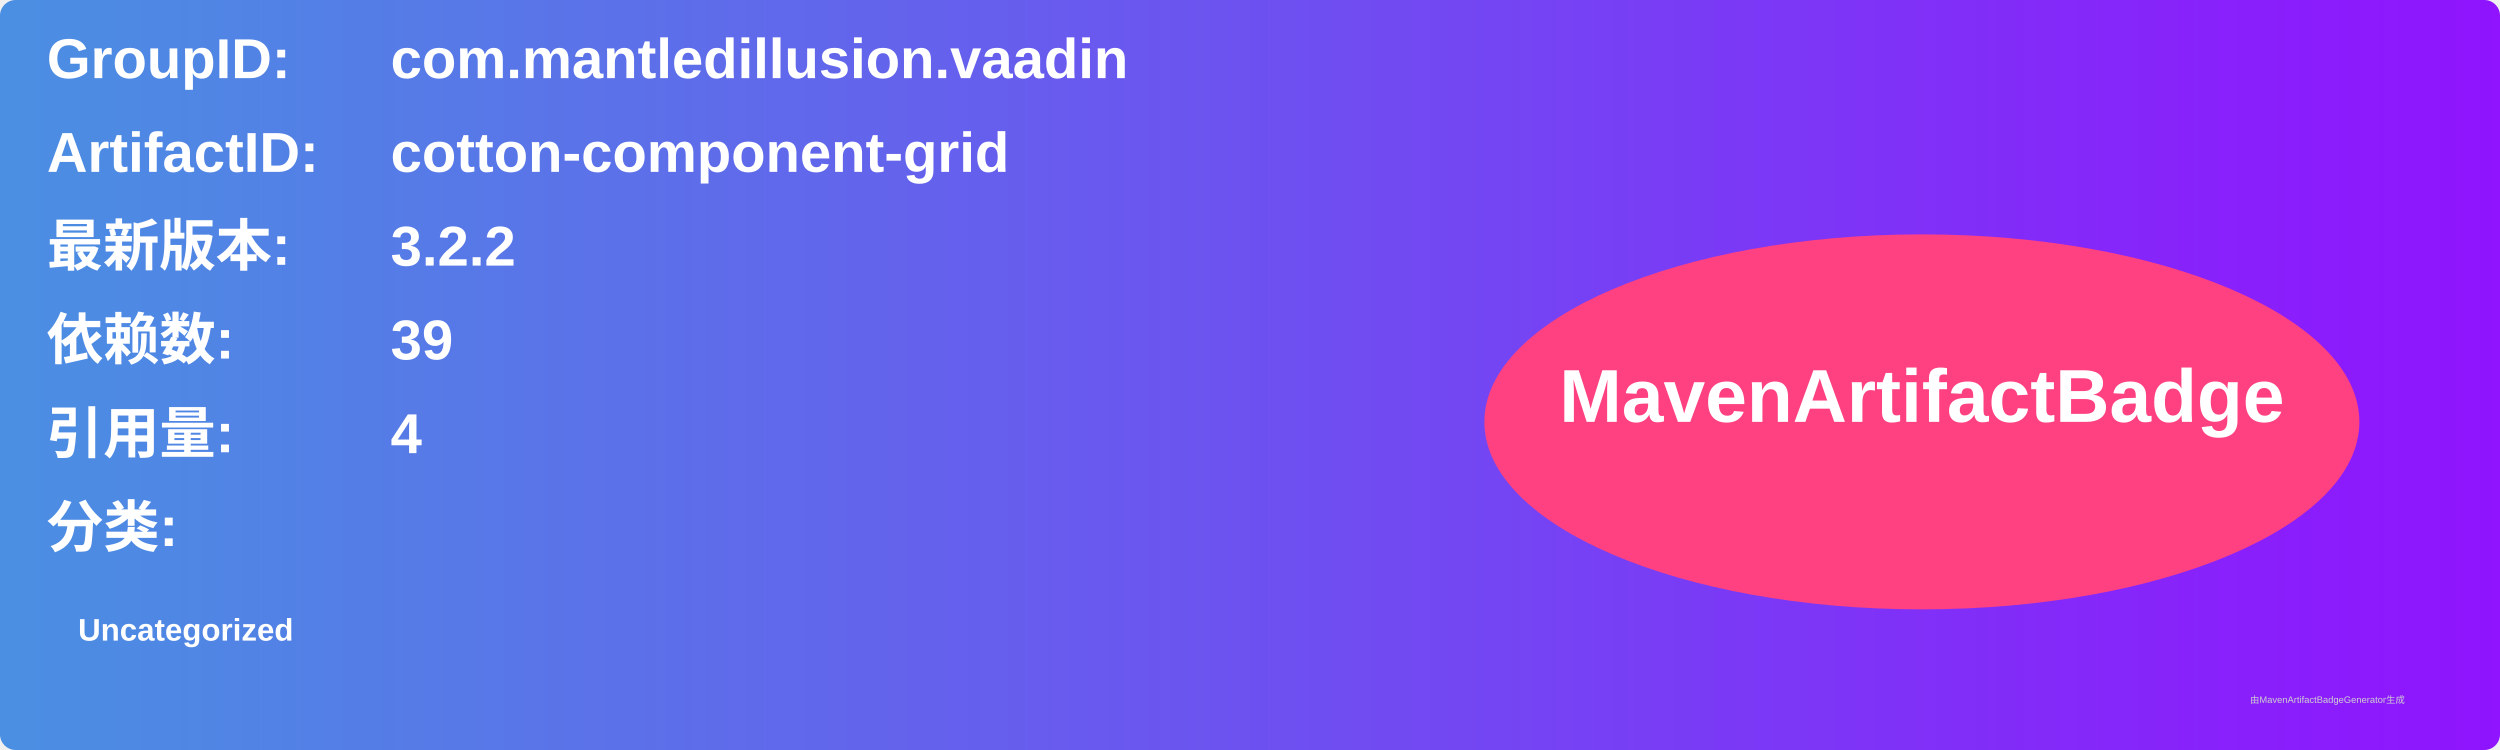
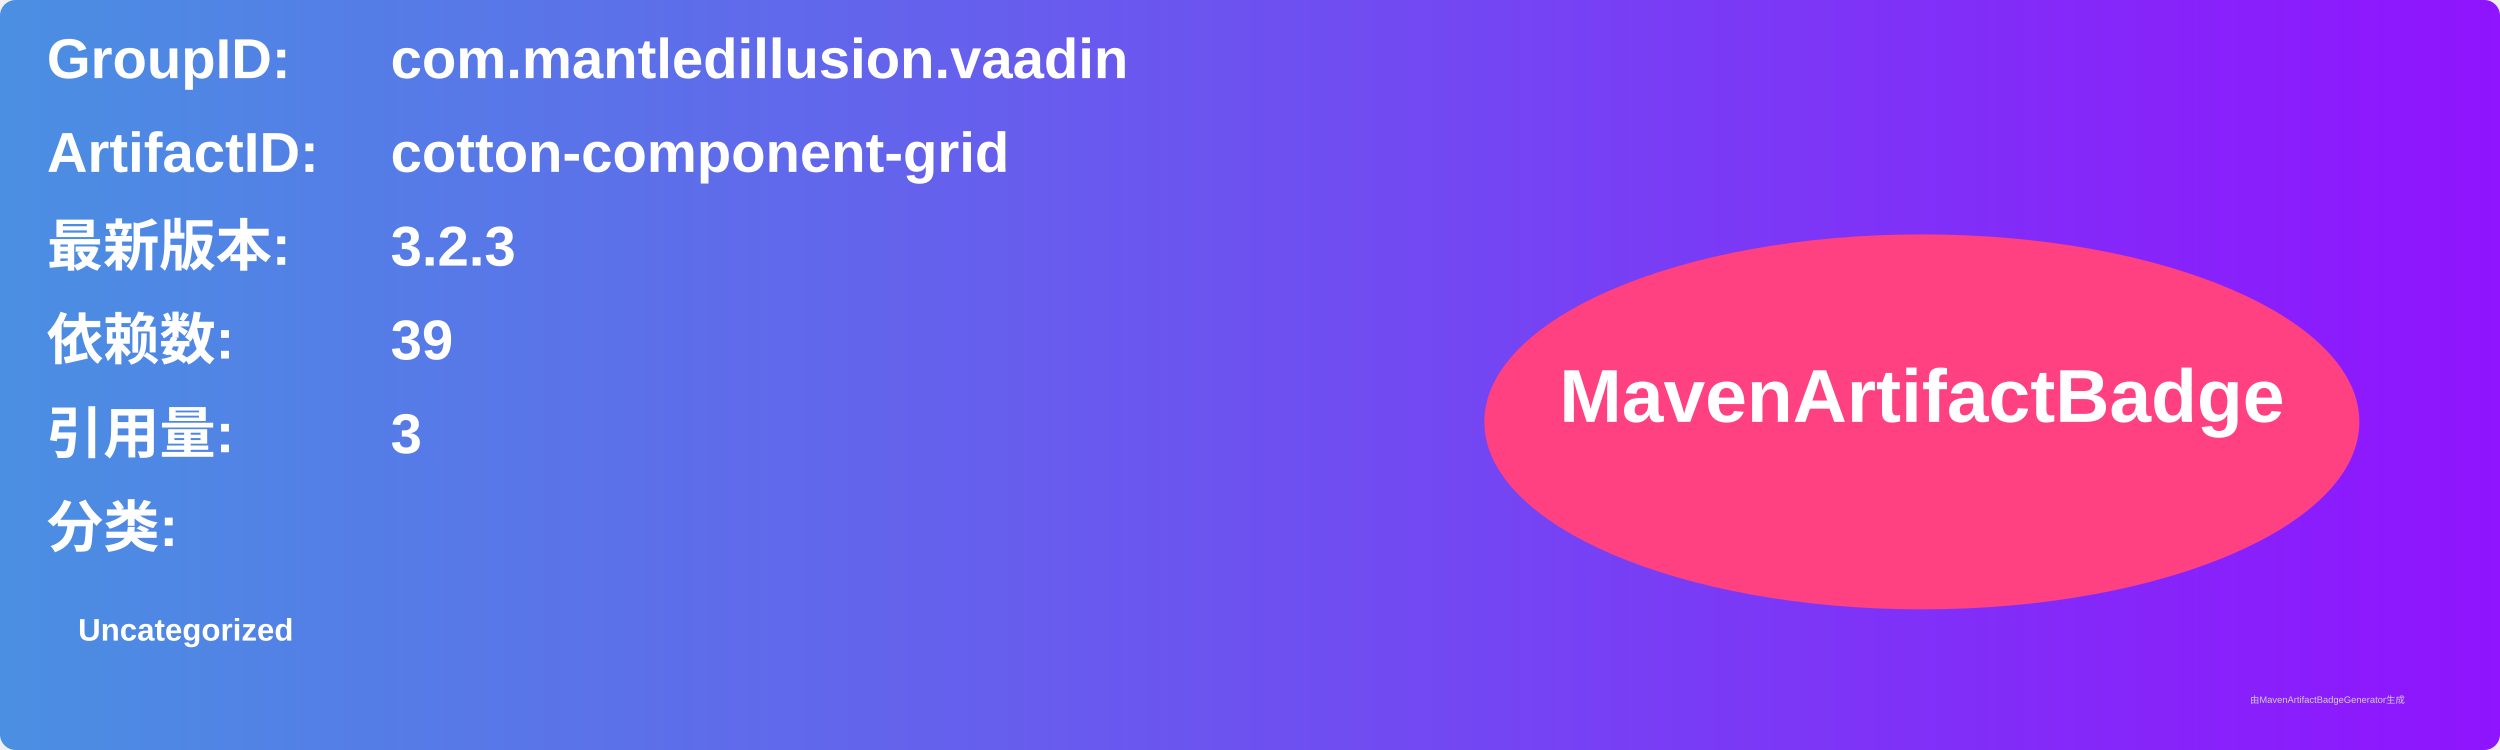
<svg xmlns="http://www.w3.org/2000/svg" width="800" height="240" viewBox="0 0 800 240">
  <linearGradient id="grad" x1="0%" y1="0%" x2="100%" y2="0%">
    <stop offset="0%" stop-color="#4a90e2" />
    <stop offset="100%" stop-color="#9013fe" />
  </linearGradient>
  <rect width="100%" height="100%" rx="5" ry="5" fill="url(#grad)" />
  <g transform="translate(15, 15)">
    <text x="0" y="10" font-family="Arial" font-size="18" fill="white" font-weight="bold" width="260">GroupID:</text>
    <text x="110" y="10" font-family="Arial" font-size="18" fill="white" font-weight="bold" width="460">com.mantledillusion.vaadin</text>
    <text x="0" y="40" font-family="Arial" font-size="18" fill="white" font-weight="bold" width="260">ArtifactID:</text>
    <text x="110" y="40" font-family="Arial" font-size="18" fill="white" font-weight="bold" width="460">cotton-component-grid</text>
    <text x="0" y="70" font-family="Arial" font-size="18" fill="white" font-weight="bold">最新版本:</text>
    <text x="110" y="70" font-family="Arial" font-size="18" fill="white" font-weight="bold">
-       <tspan font-weight="bold">3.2.2</tspan>
+       <tspan font-weight="bold">3.2.3</tspan>
    </text>
    <text x="0" y="100" font-family="Arial" font-size="18" fill="white" font-weight="bold">依赖数: </text>
    <text x="110" y="100" font-family="Arial" font-size="18" fill="white">
      <tspan font-weight="bold">39</tspan>
    </text>
    <text x="0" y="130" font-family="Arial" font-size="18" fill="white" font-weight="bold">引用量: </text>
    <text x="110" y="130" font-family="Arial" font-size="18" fill="white">
-       <tspan font-weight="bold">4</tspan>
+       <tspan font-weight="bold">3</tspan>
    </text>
    <text x="0" y="160" font-family="Arial" font-size="18" fill="white" font-weight="bold">分类:</text>
    <text x="10" y="190" font-family="Arial" font-size="10" fill="white">
      <tspan font-weight="bold">Uncategorized</tspan>
    </text>
    <ellipse cx="600" cy="120" rx="140" ry="60" fill="#ff4081" />
    <text x="600" y="120" text-anchor="middle" font-family="Arial" font-size="24" fill="white" font-weight="bold">MavenArtifactBadge</text>
  </g>
  <text x="720" y="225" font-family="Arial" font-size="3" fill="#d0d0d0">由MavenArtifactBadgeGenerator生成</text>
</svg>
